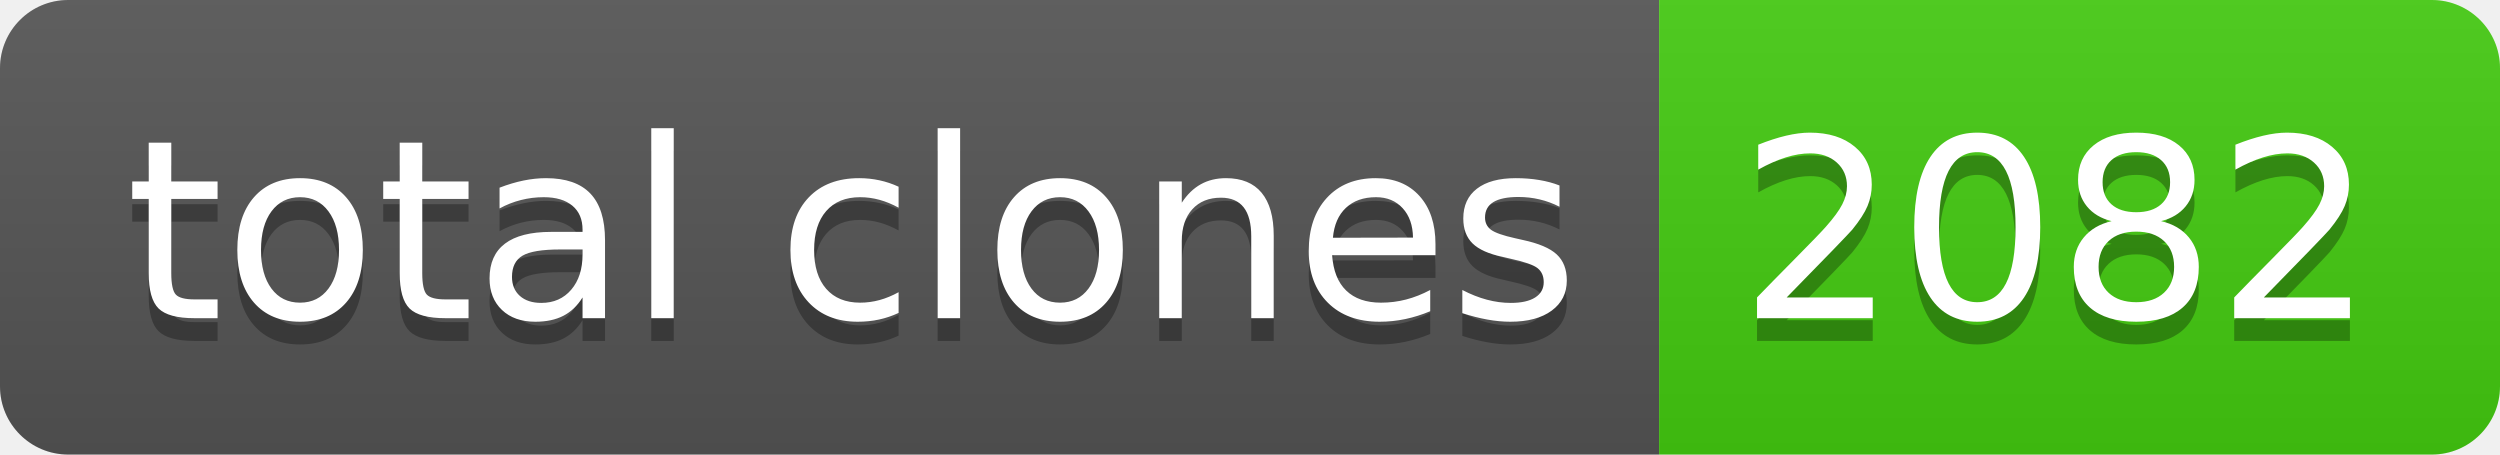
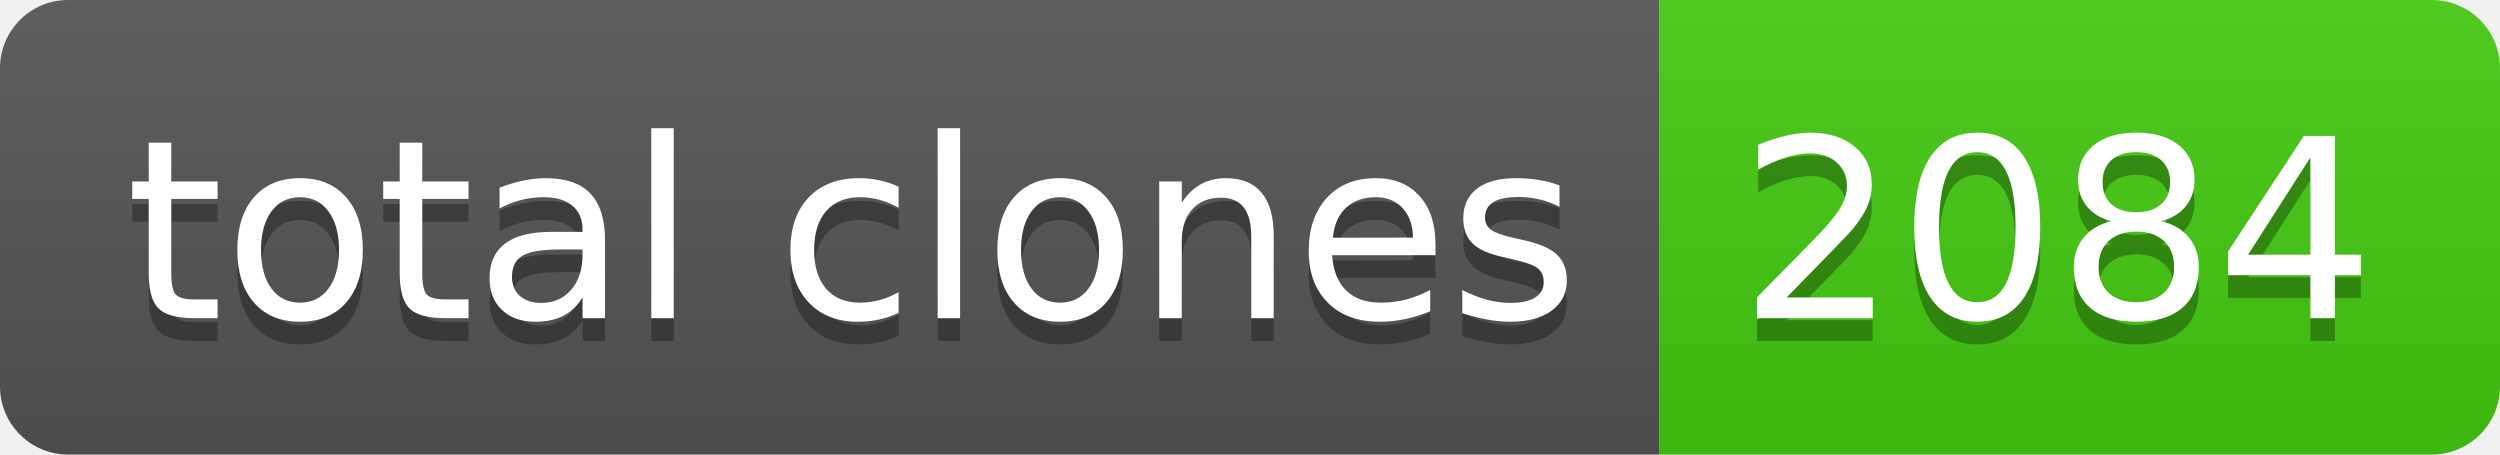
- <svg xmlns="http://www.w3.org/2000/svg" width="110" height="20" role="img" aria-label="total clones: 2082">
+ <svg xmlns="http://www.w3.org/2000/svg" width="110" height="20" role="img" aria-label="total clones: 2084">
  <linearGradient id="s" x2="0" y2="100%">
    <stop offset="0" stop-color="#bbb" stop-opacity=".1" />
    <stop offset="1" stop-opacity=".1" />
  </linearGradient>
  <clipPath id="r">
    <rect width="110" height="20" rx="3" fill="#fff" />
  </clipPath>
  <g clip-path="url(#r)">
    <rect width="73" height="20" fill="#555" />
    <rect x="73" width="37" height="20" fill="#4c1" />
    <rect width="110" height="20" fill="url(#s)" />
  </g>
  <g fill="#fff" text-anchor="middle" font-family="Verdana,Geneva,DejaVu Sans,sans-serif" text-rendering="geometricPrecision" font-size="110">
    <text aria-hidden="true" x="375" y="150" fill="#010101" fill-opacity=".3" transform="scale(.1)" textLength="630">total clones</text>
    <text x="375" y="140" transform="scale(.1)" fill="#fff" textLength="630">total clones</text>
-     <text aria-hidden="true" x="905" y="150" fill="#010101" fill-opacity=".3" transform="scale(.1)" textLength="270">2082</text>
-     <text x="905" y="140" transform="scale(.1)" fill="#fff" textLength="270">2082</text>
+     <text aria-hidden="true" x="905" y="150" fill="#010101" fill-opacity=".3" transform="scale(.1)" textLength="270">2084</text>
+     <text x="905" y="140" transform="scale(.1)" fill="#fff" textLength="270">2084</text>
  </g>
</svg>
